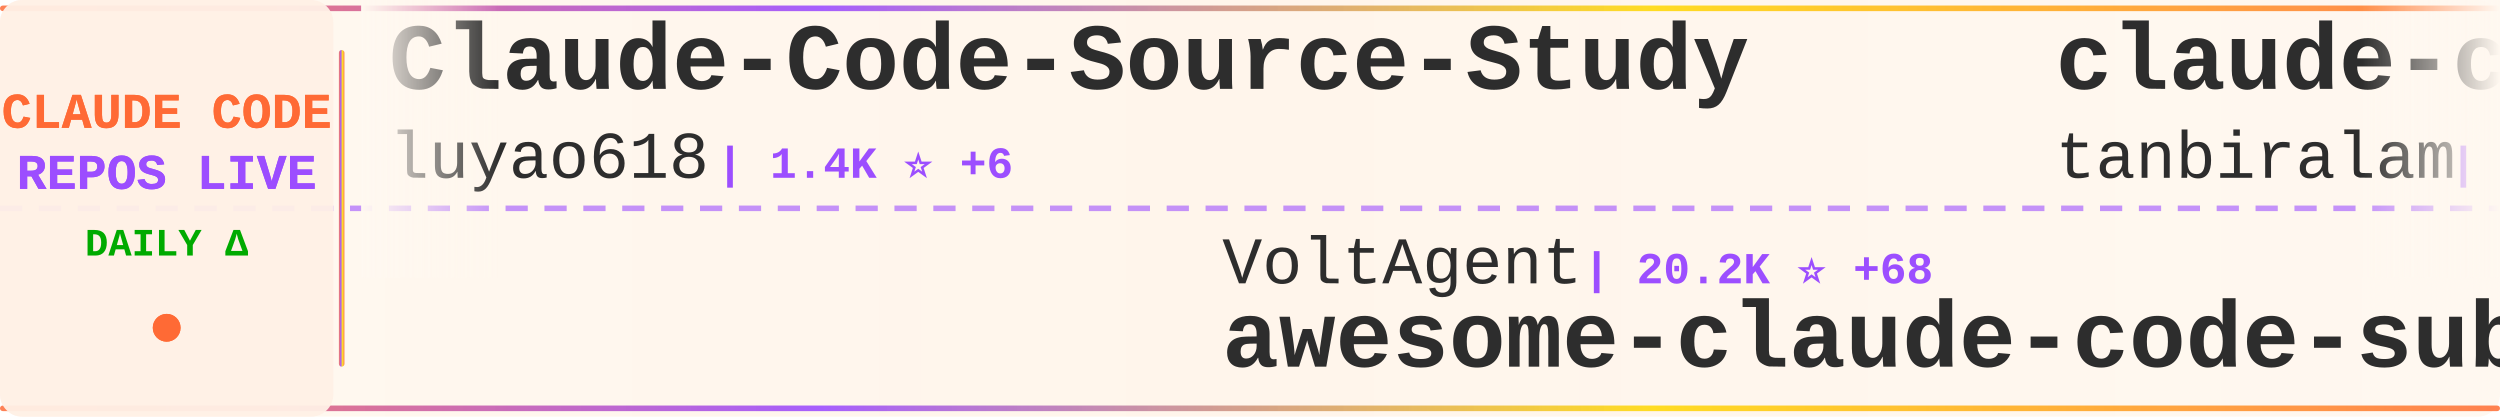
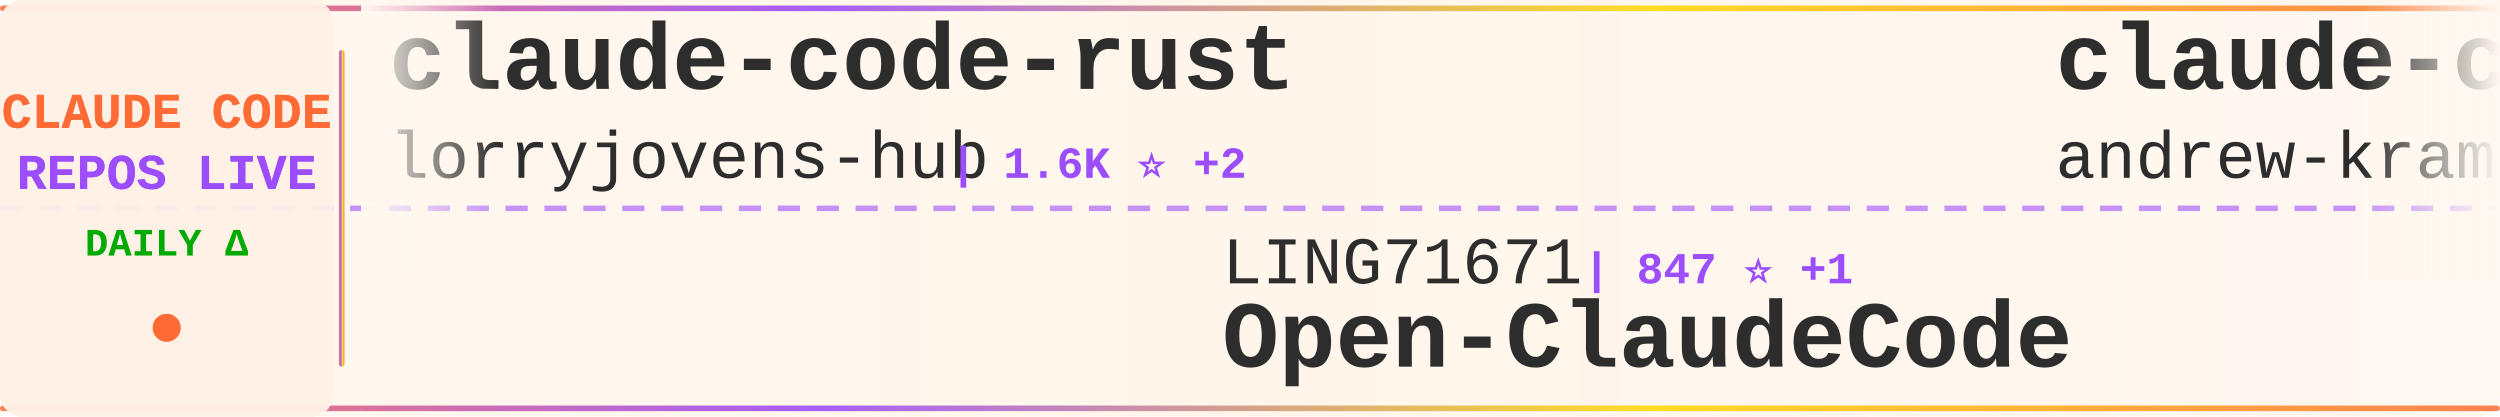
<svg xmlns="http://www.w3.org/2000/svg" width="900" height="150">
  <defs>
    <linearGradient id="tickerBg" x1="0%" y1="0%" x2="100%" y2="0%">
      <stop offset="0%" style="stop-color:#fff8f0;stop-opacity:0.98" />
      <stop offset="50%" style="stop-color:#fff5eb;stop-opacity:1" />
      <stop offset="100%" style="stop-color:#fff8f0;stop-opacity:0.98" />
    </linearGradient>
    <linearGradient id="borderGrad" x1="0%" y1="0%" x2="100%" y2="0%">
      <stop offset="0%" style="stop-color:#FF6B35;stop-opacity:0.85">
        <animate attributeName="stop-opacity" values="0.85;1;0.85" dur="2s" repeatCount="indefinite" />
      </stop>
      <stop offset="33%" style="stop-color:#9C4EFF;stop-opacity:0.9">
        <animate attributeName="stop-opacity" values="0.9;1;0.9" dur="2.2s" repeatCount="indefinite" />
      </stop>
      <stop offset="66%" style="stop-color:#FFD700;stop-opacity:0.85">
        <animate attributeName="stop-opacity" values="0.85;1;0.85" dur="1.8s" repeatCount="indefinite" />
      </stop>
      <stop offset="100%" style="stop-color:#FF6B35;stop-opacity:0.85">
        <animate attributeName="stop-opacity" values="0.85;1;0.85" dur="2s" repeatCount="indefinite" />
      </stop>
    </linearGradient>
    <filter id="textGlow">
      <feGaussianBlur stdDeviation="0.15" result="coloredBlur" />
      <feMerge>
        <feMergeNode in="coloredBlur" />
        <feMergeNode in="SourceGraphic" />
      </feMerge>
    </filter>
    <filter id="metricGlow">
      <feGaussianBlur stdDeviation="0.2" result="coloredBlur" />
      <feMerge>
        <feMergeNode in="coloredBlur" />
        <feMergeNode in="SourceGraphic" />
      </feMerge>
    </filter>
    <linearGradient id="leftFade" x1="0%" y1="0%" x2="100%" y2="0%">
      <stop offset="0%" style="stop-color:#fff8f0;stop-opacity:1" />
      <stop offset="100%" style="stop-color:#fff8f0;stop-opacity:0" />
    </linearGradient>
    <linearGradient id="rightFade" x1="0%" y1="0%" x2="100%" y2="0%">
      <stop offset="0%" style="stop-color:#fff8f0;stop-opacity:0" />
      <stop offset="100%" style="stop-color:#fff8f0;stop-opacity:1" />
    </linearGradient>
  </defs>
  <rect width="900" height="150" fill="url(#tickerBg)" rx="8" />
  <rect x="0" y="2" width="900" height="2" fill="url(#borderGrad)" rx="1" />
  <rect x="0" y="146" width="900" height="2" fill="url(#borderGrad)" rx="1" />
  <line x1="0" y1="75" x2="900" y2="75" stroke="#9C4EFF" stroke-width="2" stroke-dasharray="8 6" opacity="0.6" />
  <rect x="0" y="0" width="120" height="150" fill="#fff0e6" opacity="0.95" rx="8" />
  <text x="60" y="46" font-family="'Courier New', monospace" font-size="18" font-weight="bold" fill="#FF6B35" text-anchor="middle" filter="url(#textGlow)">
    CLAUDE CODE
  </text>
  <text x="60" y="68" font-family="'Courier New', monospace" font-size="18" font-weight="bold" fill="#9C4EFF" text-anchor="middle" filter="url(#textGlow)">
    REPOS LIVE
  </text>
  <text x="60" y="92" font-family="'Courier New', monospace" font-size="14" font-weight="bold" fill="#00aa00" text-anchor="middle">
    DAILY Δ
  </text>
  <circle cx="60" cy="118" r="5" fill="#FF6B35" filter="url(#metricGlow)">
    <animate attributeName="r" values="4;6;4" dur="1.5s" repeatCount="indefinite" />
    <animate attributeName="opacity" values="0.6;1;0.6" dur="1.5s" repeatCount="indefinite" />
  </circle>
  <rect x="122" y="18" width="2" height="114" fill="url(#borderGrad)" rx="1" />
  <clipPath id="tickerClip">
    <rect x="130" y="0" width="770" height="150" />
  </clipPath>
  <g clip-path="url(#tickerClip)">
    <g id="tickerItems">
      <animateTransform attributeName="transform" attributeType="XML" type="translate" from="0 0" to="-3000 0" dur="54s" repeatCount="indefinite" />
      <g transform="translate(0, 0)">
-         <text x="140" y="32" font-family="'Courier New', monospace" font-size="34" font-weight="bold" fill="#2d2d2d">Claude-Code-Source-Study</text>
-         <text x="140" y="64" font-family="'Courier New', monospace" font-size="24" font-weight="normal" fill="#2d2d2d" opacity="1.0">luyao618</text>
-         <text x="258" y="64" font-family="'Courier New', monospace" font-size="16" font-weight="bold" fill="#9C4EFF"> | 1.4K ⭐ +6</text>
+         <text x="140" y="32" font-family="'Courier New', monospace" font-size="34" font-weight="bold" fill="#2d2d2d">claude-code-rust</text>
+         <text x="140" y="64" font-family="'Courier New', monospace" font-size="24" font-weight="normal" fill="#2d2d2d" opacity="1.0">lorryjovens-hub</text>
+         <text x="342" y="64" font-family="'Courier New', monospace" font-size="16" font-weight="bold" fill="#9C4EFF"> | 1.6K ⭐ +2</text>
      </g>
      <g transform="translate(300, 0)">
-         <text x="140" y="102" font-family="'Courier New', monospace" font-size="24" font-weight="normal" fill="#2d2d2d" opacity="1.0">VoltAgent</text>
-         <text x="270" y="102" font-family="'Courier New', monospace" font-size="16" font-weight="bold" fill="#9C4EFF"> | 20.2K ⭐ +68</text>
-         <text x="140" y="132" font-family="'Courier New', monospace" font-size="34" font-weight="bold" fill="#2d2d2d">awesome-claude-code-suba...</text>
+         <text x="140" y="102" font-family="'Courier New', monospace" font-size="24" font-weight="normal" fill="#2d2d2d" opacity="1.0">LING71671</text>
+         <text x="270" y="102" font-family="'Courier New', monospace" font-size="16" font-weight="bold" fill="#9C4EFF"> | 847 ⭐ +1</text>
+         <text x="140" y="132" font-family="'Courier New', monospace" font-size="34" font-weight="bold" fill="#2d2d2d">Open-ClaudeCode</text>
      </g>
      <g transform="translate(600, 0)">
-         <text x="140" y="32" font-family="'Courier New', monospace" font-size="34" font-weight="bold" fill="#2d2d2d">claude-code</text>
-         <text x="140" y="64" font-family="'Courier New', monospace" font-size="24" font-weight="normal" fill="#2d2d2d" opacity="1.0">tanbiralam</text>
-         <text x="282" y="64" font-family="'Courier New', monospace" font-size="16" font-weight="bold" fill="#9C4EFF"> | 1.7K ⭐ +6</text>
+         <text x="140" y="32" font-family="'Courier New', monospace" font-size="34" font-weight="bold" fill="#2d2d2d">claude-code-source-build</text>
+         <text x="140" y="64" font-family="'Courier New', monospace" font-size="24" font-weight="normal" fill="#2d2d2d" opacity="1.0">andrew-kramer-inno</text>
+         <text x="378" y="64" font-family="'Courier New', monospace" font-size="16" font-weight="bold" fill="#9C4EFF"> | 589 ⭐</text>
      </g>
      <g transform="translate(900, 0)">
-         <text x="140" y="102" font-family="'Courier New', monospace" font-size="24" font-weight="normal" fill="#2d2d2d" opacity="1.0">Yeachan-Heo</text>
-         <text x="294" y="102" font-family="'Courier New', monospace" font-size="16" font-weight="bold" fill="#9C4EFF"> | 34.4K ⭐ +118</text>
-         <text x="140" y="132" font-family="'Courier New', monospace" font-size="34" font-weight="bold" fill="#2d2d2d">oh-my-claudecode</text>
+         <text x="140" y="102" font-family="'Courier New', monospace" font-size="24" font-weight="normal" fill="#2d2d2d" opacity="1.0">farion1231</text>
+         <text x="282" y="102" font-family="'Courier New', monospace" font-size="16" font-weight="bold" fill="#9C4EFF"> | 76.3K ⭐ +914</text>
+         <text x="140" y="132" font-family="'Courier New', monospace" font-size="34" font-weight="bold" fill="#2d2d2d">cc-switch</text>
      </g>
      <g transform="translate(1200, 0)">
-         <text x="140" y="32" font-family="'Courier New', monospace" font-size="34" font-weight="bold" fill="#2d2d2d">ClaudeCode</text>
-         <text x="140" y="64" font-family="'Courier New', monospace" font-size="24" font-weight="normal" fill="#2d2d2d" opacity="1.0">guanshan</text>
-         <text x="258" y="64" font-family="'Courier New', monospace" font-size="16" font-weight="bold" fill="#9C4EFF"> | 59 ⭐</text>
+         <text x="140" y="32" font-family="'Courier New', monospace" font-size="34" font-weight="bold" fill="#2d2d2d">claude-code</text>
+         <text x="140" y="64" font-family="'Courier New', monospace" font-size="24" font-weight="normal" fill="#2d2d2d" opacity="1.0">isboyjc</text>
+         <text x="246" y="64" font-family="'Courier New', monospace" font-size="16" font-weight="bold" fill="#9C4EFF"> | 156 ⭐</text>
      </g>
      <g transform="translate(1500, 0)">
-         <text x="140" y="102" font-family="'Courier New', monospace" font-size="24" font-weight="normal" fill="#2d2d2d" opacity="1.0">farion1231</text>
-         <text x="282" y="102" font-family="'Courier New', monospace" font-size="16" font-weight="bold" fill="#9C4EFF"> | 76.1K ⭐ +984</text>
-         <text x="140" y="132" font-family="'Courier New', monospace" font-size="34" font-weight="bold" fill="#2d2d2d">cc-switch</text>
+         <text x="140" y="102" font-family="'Courier New', monospace" font-size="24" font-weight="normal" fill="#2d2d2d" opacity="1.0">FlorianBruniaux</text>
+         <text x="342" y="102" font-family="'Courier New', monospace" font-size="16" font-weight="bold" fill="#9C4EFF"> | 4.4K ⭐ +15</text>
+         <text x="140" y="132" font-family="'Courier New', monospace" font-size="34" font-weight="bold" fill="#2d2d2d">claude-code-ultimate-gui...</text>
      </g>
      <g transform="translate(1800, 0)">
-         <text x="140" y="32" font-family="'Courier New', monospace" font-size="34" font-weight="bold" fill="#2d2d2d">claude-code-tips</text>
-         <text x="140" y="64" font-family="'Courier New', monospace" font-size="24" font-weight="normal" fill="#2d2d2d" opacity="1.0">ykdojo</text>
-         <text x="234" y="64" font-family="'Courier New', monospace" font-size="16" font-weight="bold" fill="#9C4EFF"> | 8.4K ⭐ +15</text>
+         <text x="140" y="32" font-family="'Courier New', monospace" font-size="34" font-weight="bold" fill="#2d2d2d">claude-code</text>
+         <text x="140" y="64" font-family="'Courier New', monospace" font-size="24" font-weight="normal" fill="#2d2d2d" opacity="1.0">anthropics</text>
+         <text x="282" y="64" font-family="'Courier New', monospace" font-size="16" font-weight="bold" fill="#9C4EFF"> | 125.2K ⭐ +298</text>
      </g>
      <g transform="translate(2100, 0)">
-         <text x="140" y="102" font-family="'Courier New', monospace" font-size="24" font-weight="normal" fill="#2d2d2d" opacity="1.0">777genius</text>
-         <text x="270" y="102" font-family="'Courier New', monospace" font-size="16" font-weight="bold" fill="#9C4EFF"> | 913 ⭐</text>
-         <text x="140" y="132" font-family="'Courier New', monospace" font-size="34" font-weight="bold" fill="#2d2d2d">claude-code-source-code</text>
+         <text x="140" y="102" font-family="'Courier New', monospace" font-size="24" font-weight="normal" fill="#2d2d2d" opacity="1.0">luongnv89</text>
+         <text x="270" y="102" font-family="'Courier New', monospace" font-size="16" font-weight="bold" fill="#9C4EFF"> | 33.6K ⭐ +123</text>
+         <text x="140" y="132" font-family="'Courier New', monospace" font-size="34" font-weight="bold" fill="#2d2d2d">claude-howto</text>
      </g>
      <g transform="translate(2400, 0)">
-         <text x="140" y="32" font-family="'Courier New', monospace" font-size="34" font-weight="bold" fill="#2d2d2d">claude-code-book</text>
-         <text x="140" y="64" font-family="'Courier New', monospace" font-size="24" font-weight="normal" fill="#2d2d2d" opacity="1.0">lintsinghua</text>
-         <text x="294" y="64" font-family="'Courier New', monospace" font-size="16" font-weight="bold" fill="#9C4EFF"> | 3.3K ⭐ +12</text>
+         <text x="140" y="32" font-family="'Courier New', monospace" font-size="34" font-weight="bold" fill="#2d2d2d">claude_codex_bridge</text>
+         <text x="140" y="64" font-family="'Courier New', monospace" font-size="24" font-weight="normal" fill="#2d2d2d" opacity="1.0">SeemSeam</text>
+         <text x="258" y="64" font-family="'Courier New', monospace" font-size="16" font-weight="bold" fill="#9C4EFF"> | 2.7K ⭐ +9</text>
      </g>
      <g transform="translate(2700, 0)">
-         <text x="140" y="102" font-family="'Courier New', monospace" font-size="24" font-weight="normal" fill="#2d2d2d" opacity="1.0">feiskyer</text>
-         <text x="258" y="102" font-family="'Courier New', monospace" font-size="16" font-weight="bold" fill="#9C4EFF"> | 1.5K ⭐ +2</text>
-         <text x="140" y="132" font-family="'Courier New', monospace" font-size="34" font-weight="bold" fill="#2d2d2d">claude-code-settings</text>
+         <text x="140" y="102" font-family="'Courier New', monospace" font-size="24" font-weight="normal" fill="#2d2d2d" opacity="1.0">nanocoai</text>
+         <text x="258" y="102" font-family="'Courier New', monospace" font-size="16" font-weight="bold" fill="#9C4EFF"> | 29.1K ⭐ +43</text>
+         <text x="140" y="132" font-family="'Courier New', monospace" font-size="34" font-weight="bold" fill="#2d2d2d">nanoclaw</text>
      </g>
      <g transform="translate(3000, 0)">
-         <text x="140" y="32" font-family="'Courier New', monospace" font-size="34" font-weight="bold" fill="#2d2d2d">Claude-Code-Source-Study</text>
-         <text x="140" y="64" font-family="'Courier New', monospace" font-size="24" font-weight="normal" fill="#2d2d2d" opacity="1.0">luyao618</text>
-         <text x="258" y="64" font-family="'Courier New', monospace" font-size="16" font-weight="bold" fill="#9C4EFF"> | 1.4K ⭐ +6</text>
+         <text x="140" y="32" font-family="'Courier New', monospace" font-size="34" font-weight="bold" fill="#2d2d2d">claude-code-rust</text>
+         <text x="140" y="64" font-family="'Courier New', monospace" font-size="24" font-weight="normal" fill="#2d2d2d" opacity="1.0">lorryjovens-hub</text>
+         <text x="342" y="64" font-family="'Courier New', monospace" font-size="16" font-weight="bold" fill="#9C4EFF"> | 1.6K ⭐ +2</text>
      </g>
      <g transform="translate(3300, 0)">
-         <text x="140" y="102" font-family="'Courier New', monospace" font-size="24" font-weight="normal" fill="#2d2d2d" opacity="1.0">VoltAgent</text>
-         <text x="270" y="102" font-family="'Courier New', monospace" font-size="16" font-weight="bold" fill="#9C4EFF"> | 20.2K ⭐ +68</text>
-         <text x="140" y="132" font-family="'Courier New', monospace" font-size="34" font-weight="bold" fill="#2d2d2d">awesome-claude-code-suba...</text>
+         <text x="140" y="102" font-family="'Courier New', monospace" font-size="24" font-weight="normal" fill="#2d2d2d" opacity="1.0">LING71671</text>
+         <text x="270" y="102" font-family="'Courier New', monospace" font-size="16" font-weight="bold" fill="#9C4EFF"> | 847 ⭐ +1</text>
+         <text x="140" y="132" font-family="'Courier New', monospace" font-size="34" font-weight="bold" fill="#2d2d2d">Open-ClaudeCode</text>
      </g>
      <g transform="translate(3600, 0)">
-         <text x="140" y="32" font-family="'Courier New', monospace" font-size="34" font-weight="bold" fill="#2d2d2d">claude-code</text>
-         <text x="140" y="64" font-family="'Courier New', monospace" font-size="24" font-weight="normal" fill="#2d2d2d" opacity="1.0">tanbiralam</text>
-         <text x="282" y="64" font-family="'Courier New', monospace" font-size="16" font-weight="bold" fill="#9C4EFF"> | 1.7K ⭐ +6</text>
+         <text x="140" y="32" font-family="'Courier New', monospace" font-size="34" font-weight="bold" fill="#2d2d2d">claude-code-source-build</text>
+         <text x="140" y="64" font-family="'Courier New', monospace" font-size="24" font-weight="normal" fill="#2d2d2d" opacity="1.0">andrew-kramer-inno</text>
+         <text x="378" y="64" font-family="'Courier New', monospace" font-size="16" font-weight="bold" fill="#9C4EFF"> | 589 ⭐</text>
      </g>
      <g transform="translate(3900, 0)">
-         <text x="140" y="102" font-family="'Courier New', monospace" font-size="24" font-weight="normal" fill="#2d2d2d" opacity="1.0">Yeachan-Heo</text>
-         <text x="294" y="102" font-family="'Courier New', monospace" font-size="16" font-weight="bold" fill="#9C4EFF"> | 34.4K ⭐ +118</text>
-         <text x="140" y="132" font-family="'Courier New', monospace" font-size="34" font-weight="bold" fill="#2d2d2d">oh-my-claudecode</text>
+         <text x="140" y="102" font-family="'Courier New', monospace" font-size="24" font-weight="normal" fill="#2d2d2d" opacity="1.0">farion1231</text>
+         <text x="282" y="102" font-family="'Courier New', monospace" font-size="16" font-weight="bold" fill="#9C4EFF"> | 76.3K ⭐ +914</text>
+         <text x="140" y="132" font-family="'Courier New', monospace" font-size="34" font-weight="bold" fill="#2d2d2d">cc-switch</text>
      </g>
    </g>
  </g>
  <rect x="130" y="0" width="50" height="100" fill="url(#leftFade)" />
  <rect x="850" y="0" width="50" height="100" fill="url(#rightFade)" />
</svg>
